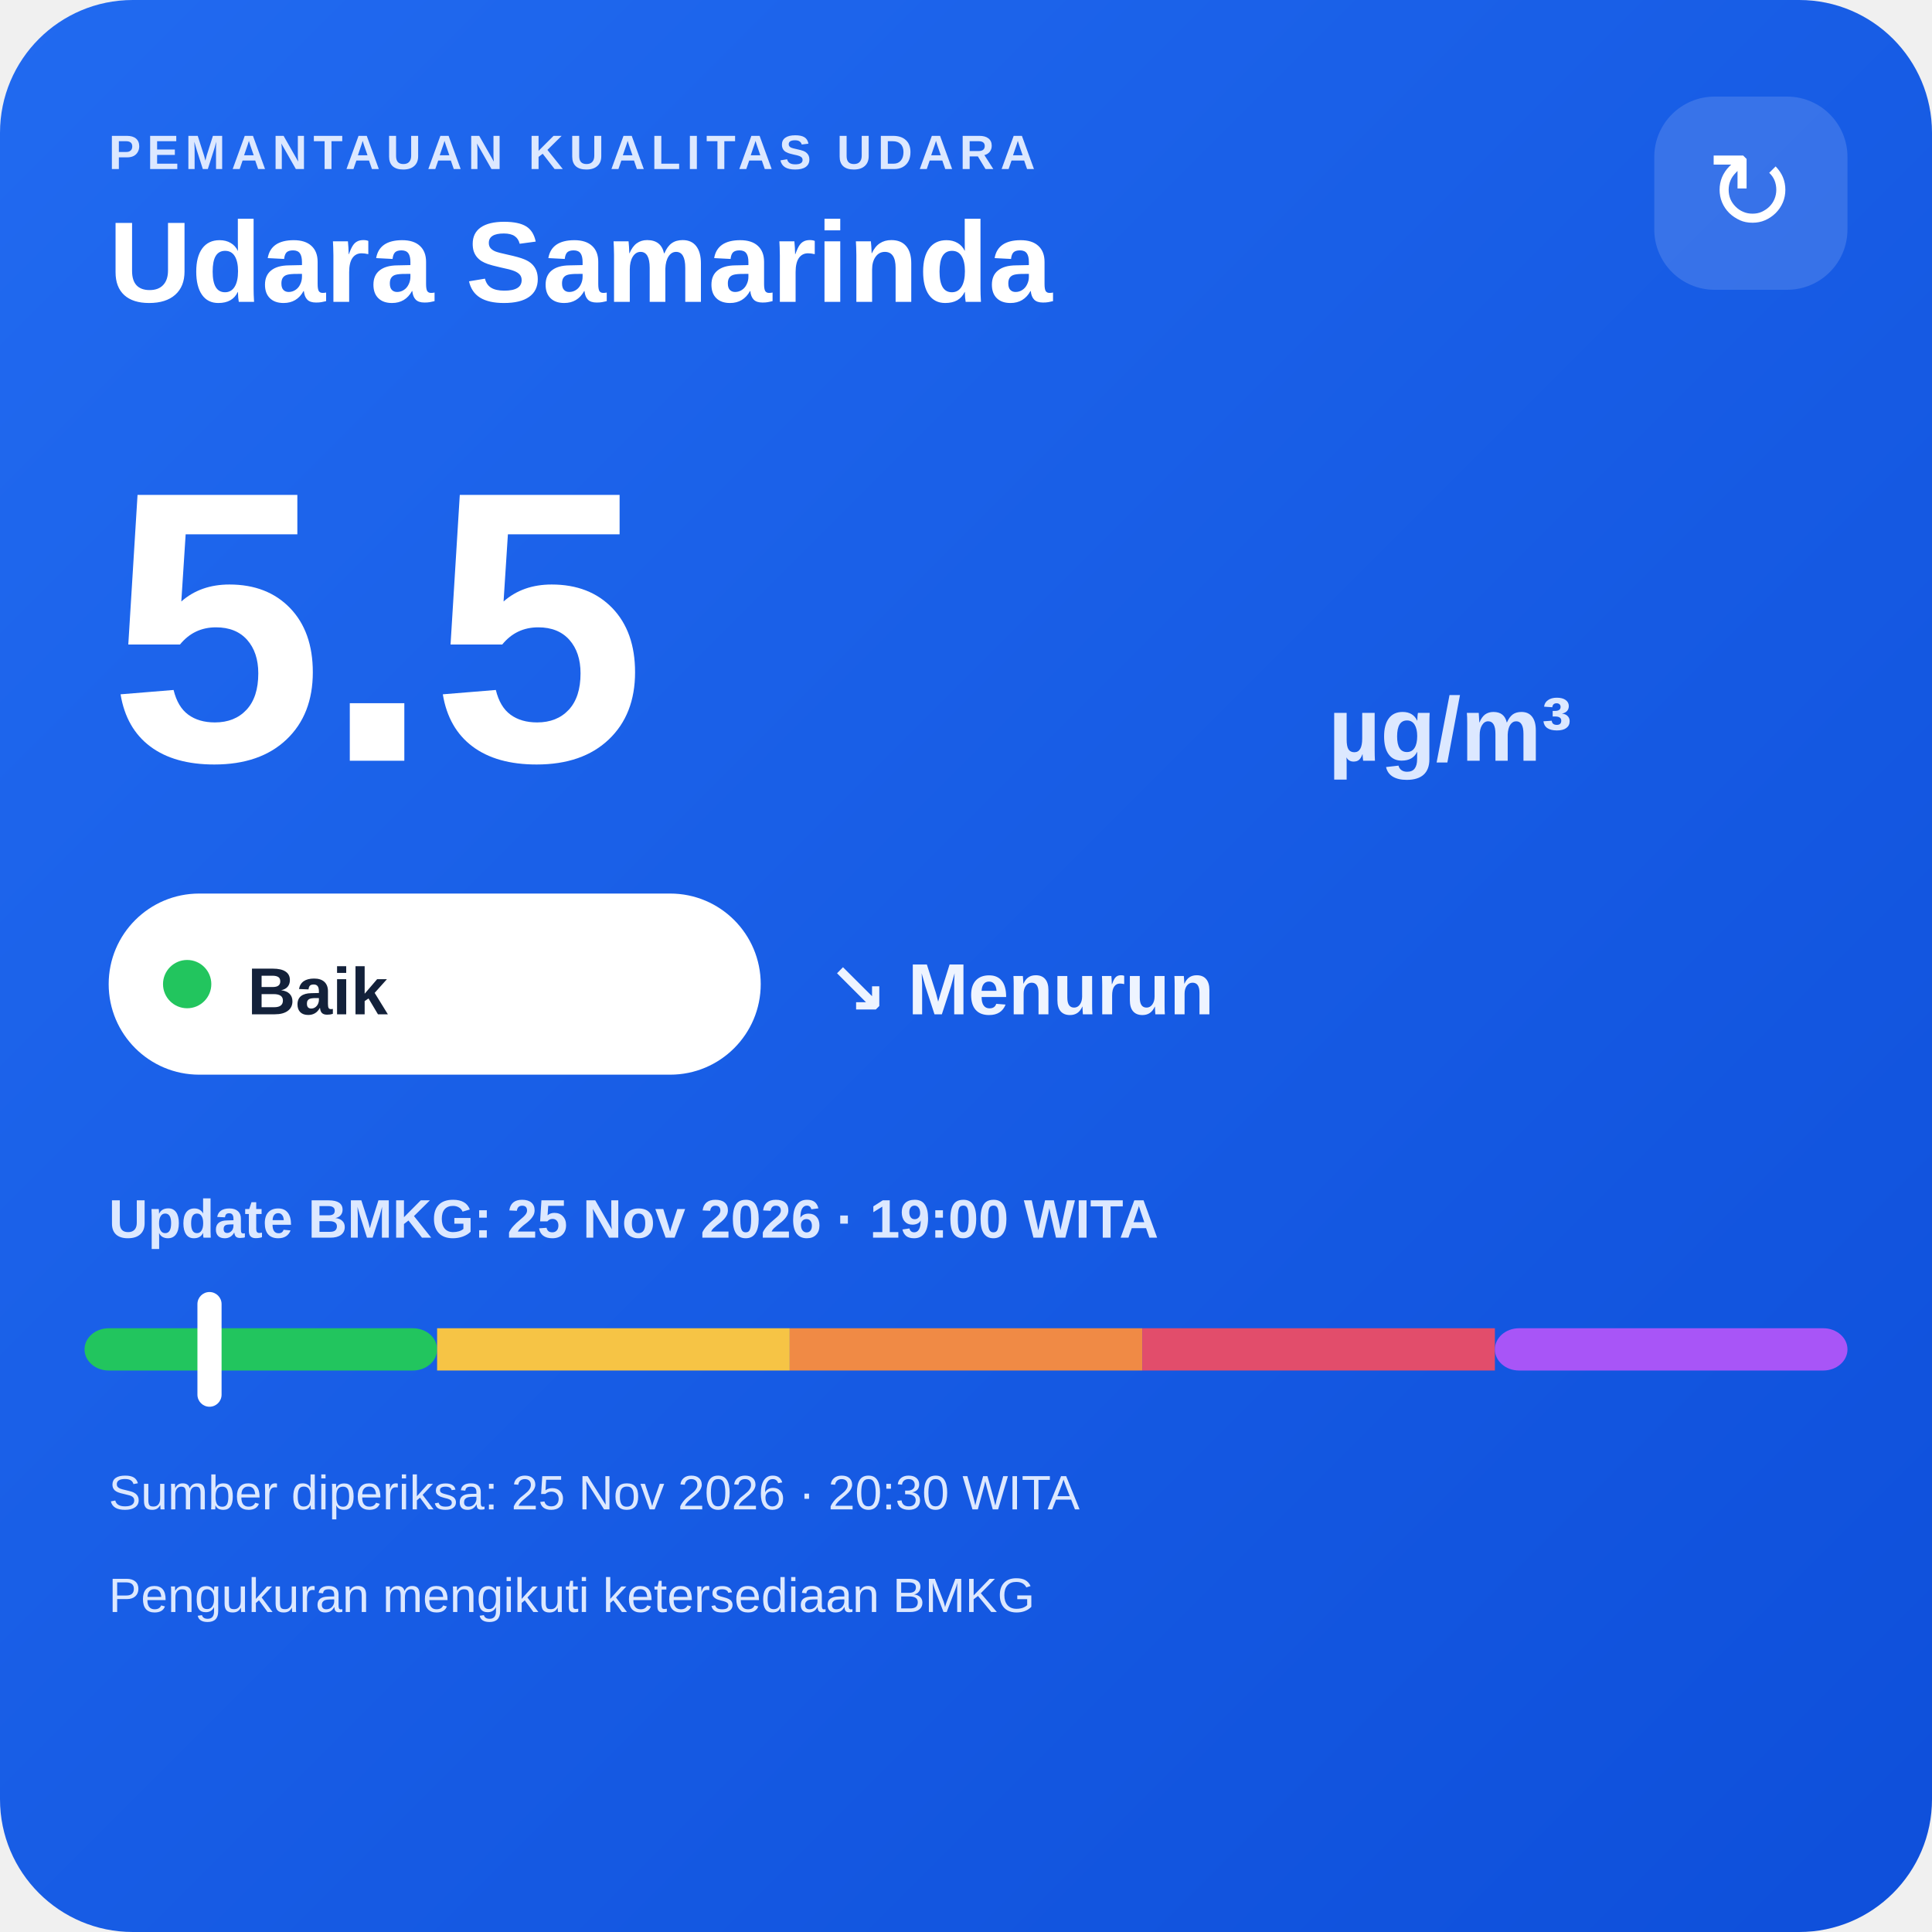
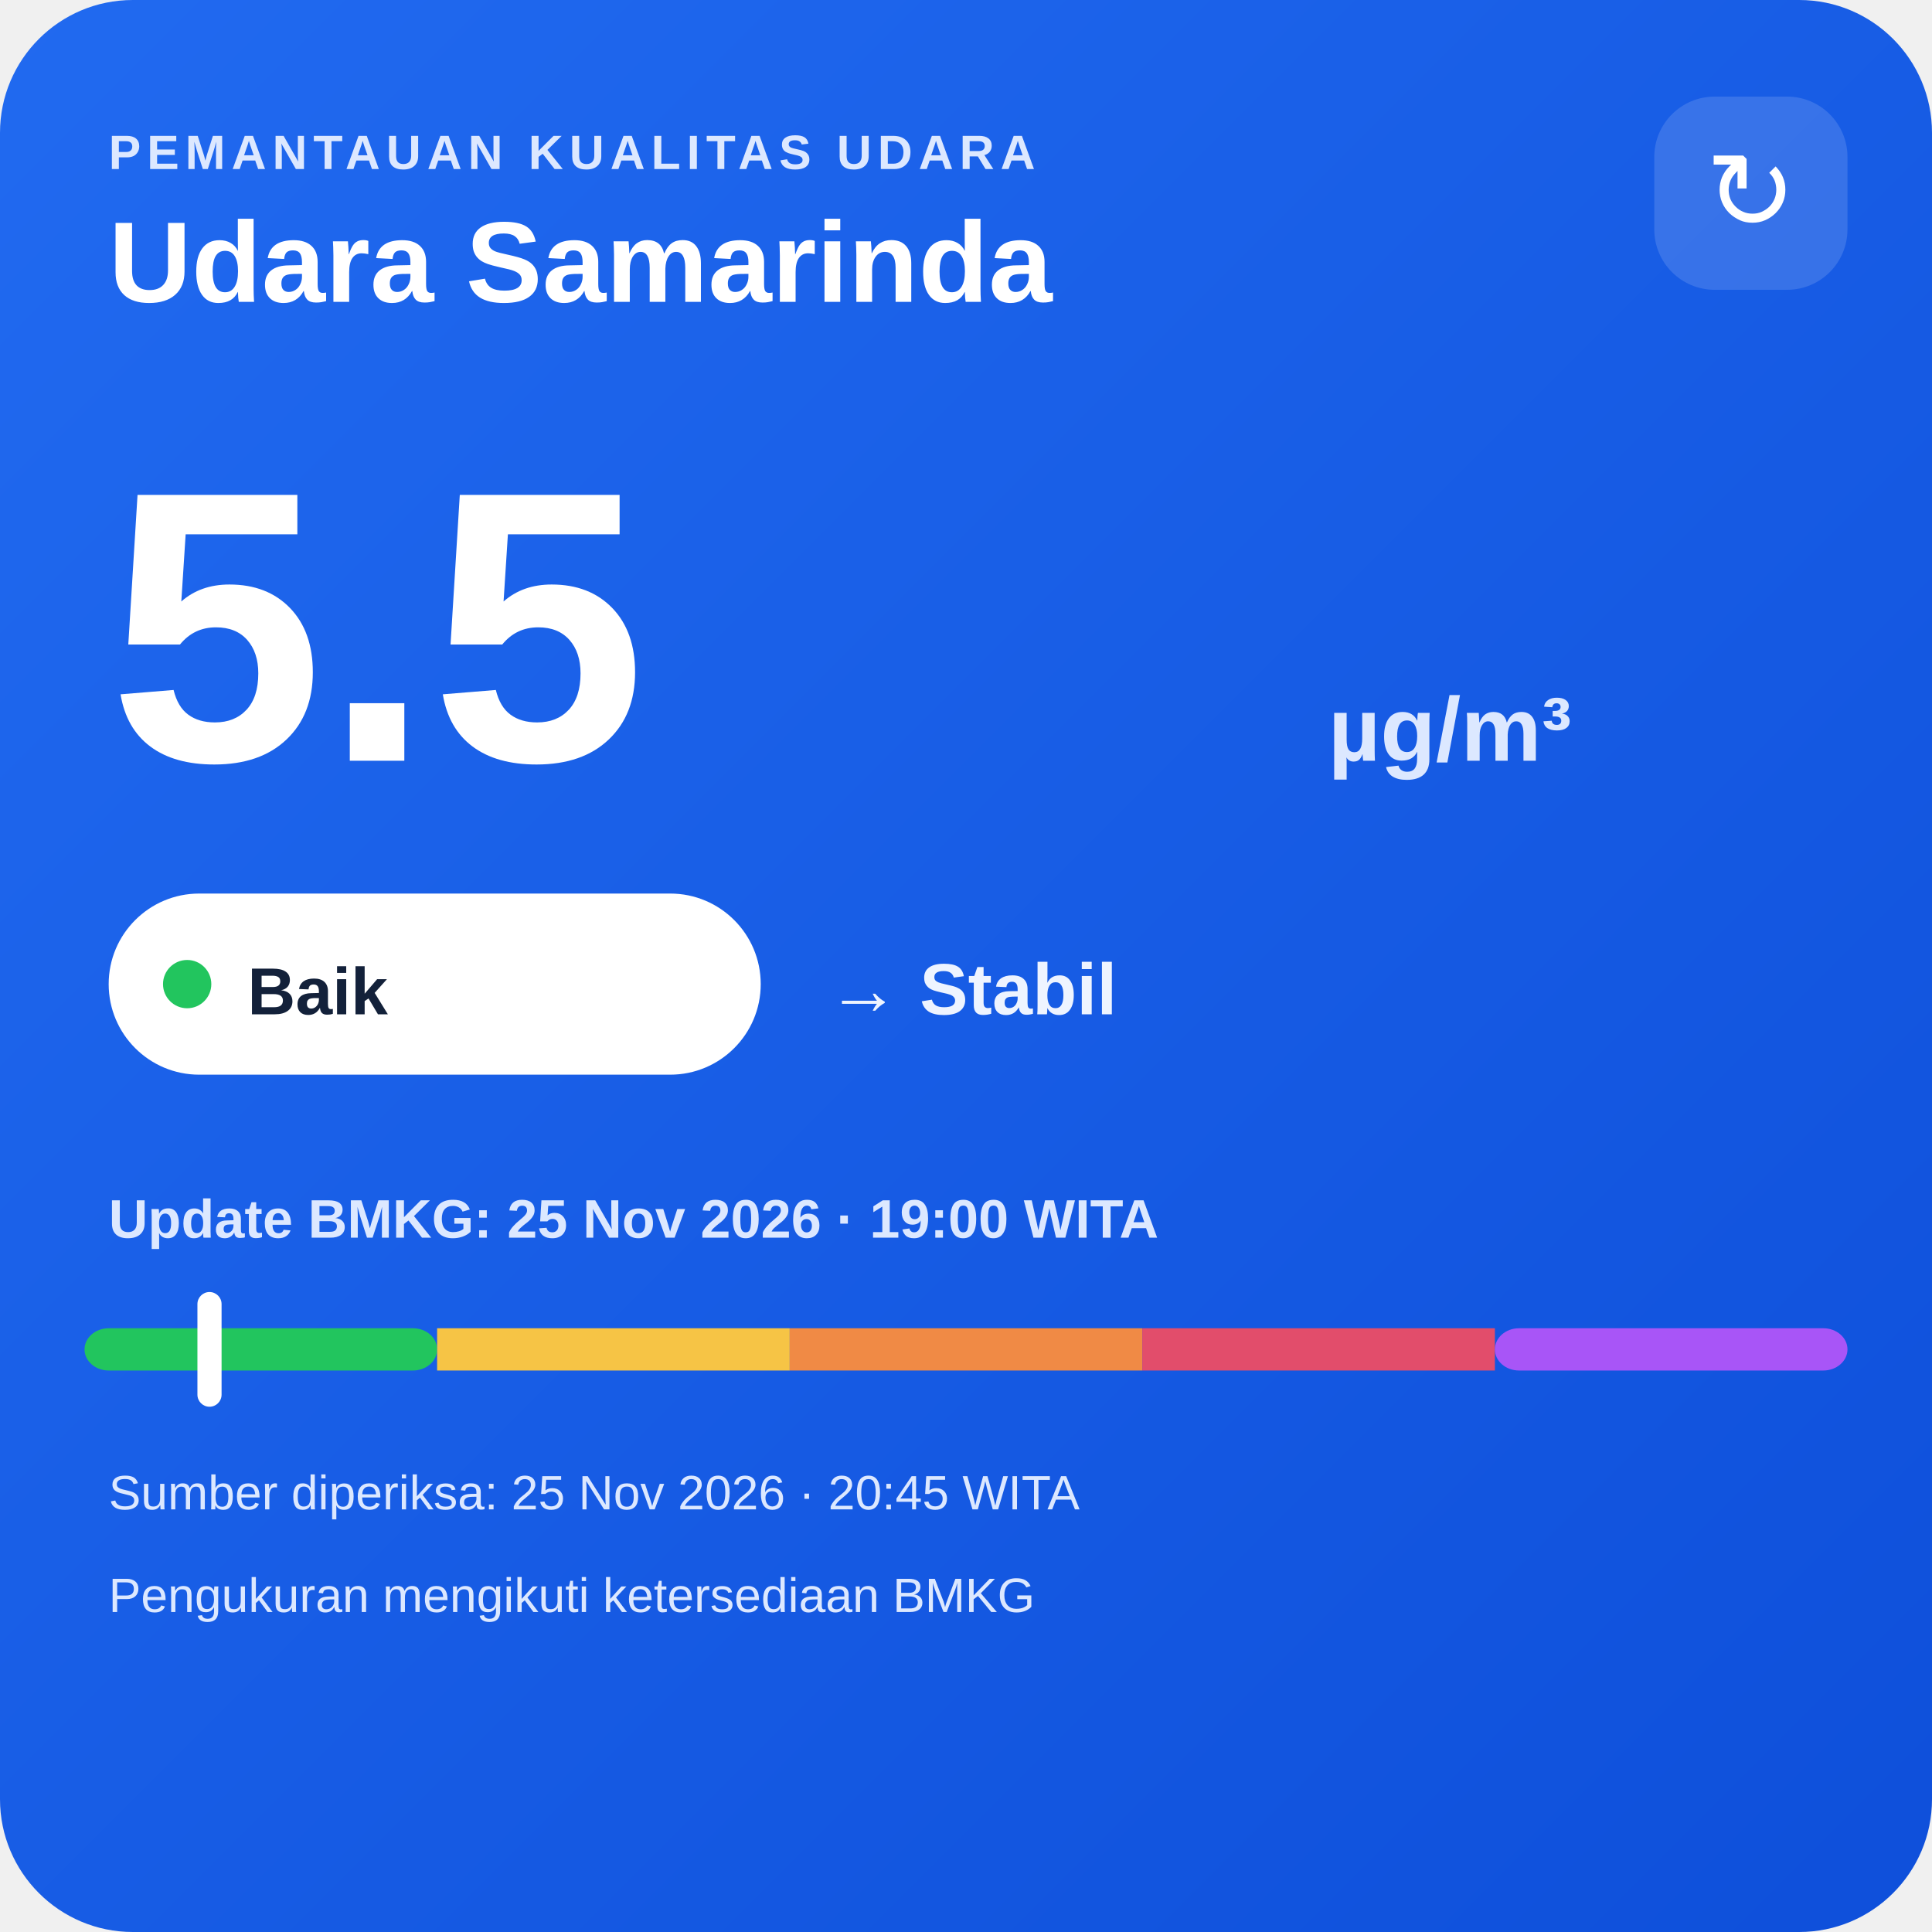
<svg xmlns="http://www.w3.org/2000/svg" width="320" height="320" viewBox="0 0 320 320">
  <defs>
    <linearGradient id="bg" x1="0" y1="0" x2="1" y2="1">
      <stop offset="0" stop-color="#216af0" />
      <stop offset="1" stop-color="#0e4fda" />
    </linearGradient>
  </defs>
  <rect width="320" height="320" rx="22" fill="url(#bg)" />
  <text x="18" y="28" fill="#dce8ff" font-family="Arial,sans-serif" font-size="8" font-weight="700" letter-spacing="1">PEMANTAUAN KUALITAS UDARA</text>
  <text x="18" y="50" fill="#ffffff" font-family="Arial,sans-serif" font-size="19" font-weight="700">Udara Samarinda</text>
  <rect x="274" y="16" width="32" height="32" rx="10" fill="#ffffff" fill-opacity=".14" />
  <text x="290" y="38" text-anchor="middle" fill="#ffffff" font-family="Arial,sans-serif" font-size="18">↻</text>
  <text x="18" y="126" fill="#ffffff" font-family="Arial,sans-serif" font-size="64" font-weight="800">5.5</text>
  <text x="220" y="126" fill="#dce8ff" font-family="Arial,sans-serif" font-size="15" font-weight="700">µg/m³</text>
  <rect x="18" y="148" width="108" height="30" rx="15" fill="#ffffff" />
  <circle cx="31" cy="163" r="4" fill="#22c55e" />
  <text x="41" y="168" fill="#13213a" font-family="Arial,sans-serif" font-size="11" font-weight="700">Baik</text>
-   <text x="137" y="168" fill="#eef4ff" font-family="Arial,sans-serif" font-size="12" font-weight="700">↘ Menurun</text>
+   <text x="137" y="168" fill="#eef4ff" font-family="Arial,sans-serif" font-size="12" font-weight="700">→ Stabil</text>
  <text x="18" y="205" fill="#dce8ff" font-family="Arial,sans-serif" font-size="9" font-weight="700">Update BMKG: 25 Nov 2026 · 19:00 WITA</text>
  <rect x="14" y="220" width="58.4" height="7" rx="4" fill="#22c55e" />
  <rect x="72.4" y="220" width="58.4" height="7" fill="#f6c445" />
  <rect x="130.8" y="220" width="58.4" height="7" fill="#f08a45" />
  <rect x="189.2" y="220" width="58.4" height="7" fill="#e24d6b" />
  <rect x="247.6" y="220" width="58.4" height="7" rx="4" fill="#a855f7" />
  <rect x="32.7" y="214" width="4" height="19" rx="2" fill="#ffffff" />
-   <text x="18" y="250" fill="#dce8ff" font-family="Arial,sans-serif" font-size="8">Sumber diperiksa: 25 Nov 2026 · 20:30 WITA</text>
+   <text x="18" y="250" fill="#dce8ff" font-family="Arial,sans-serif" font-size="8">Sumber diperiksa: 25 Nov 2026 · 20:45 WITA</text>
  <text x="18" y="267" fill="#dce8ff" font-family="Arial,sans-serif" font-size="8">Pengukuran mengikuti ketersediaan BMKG</text>
</svg>
